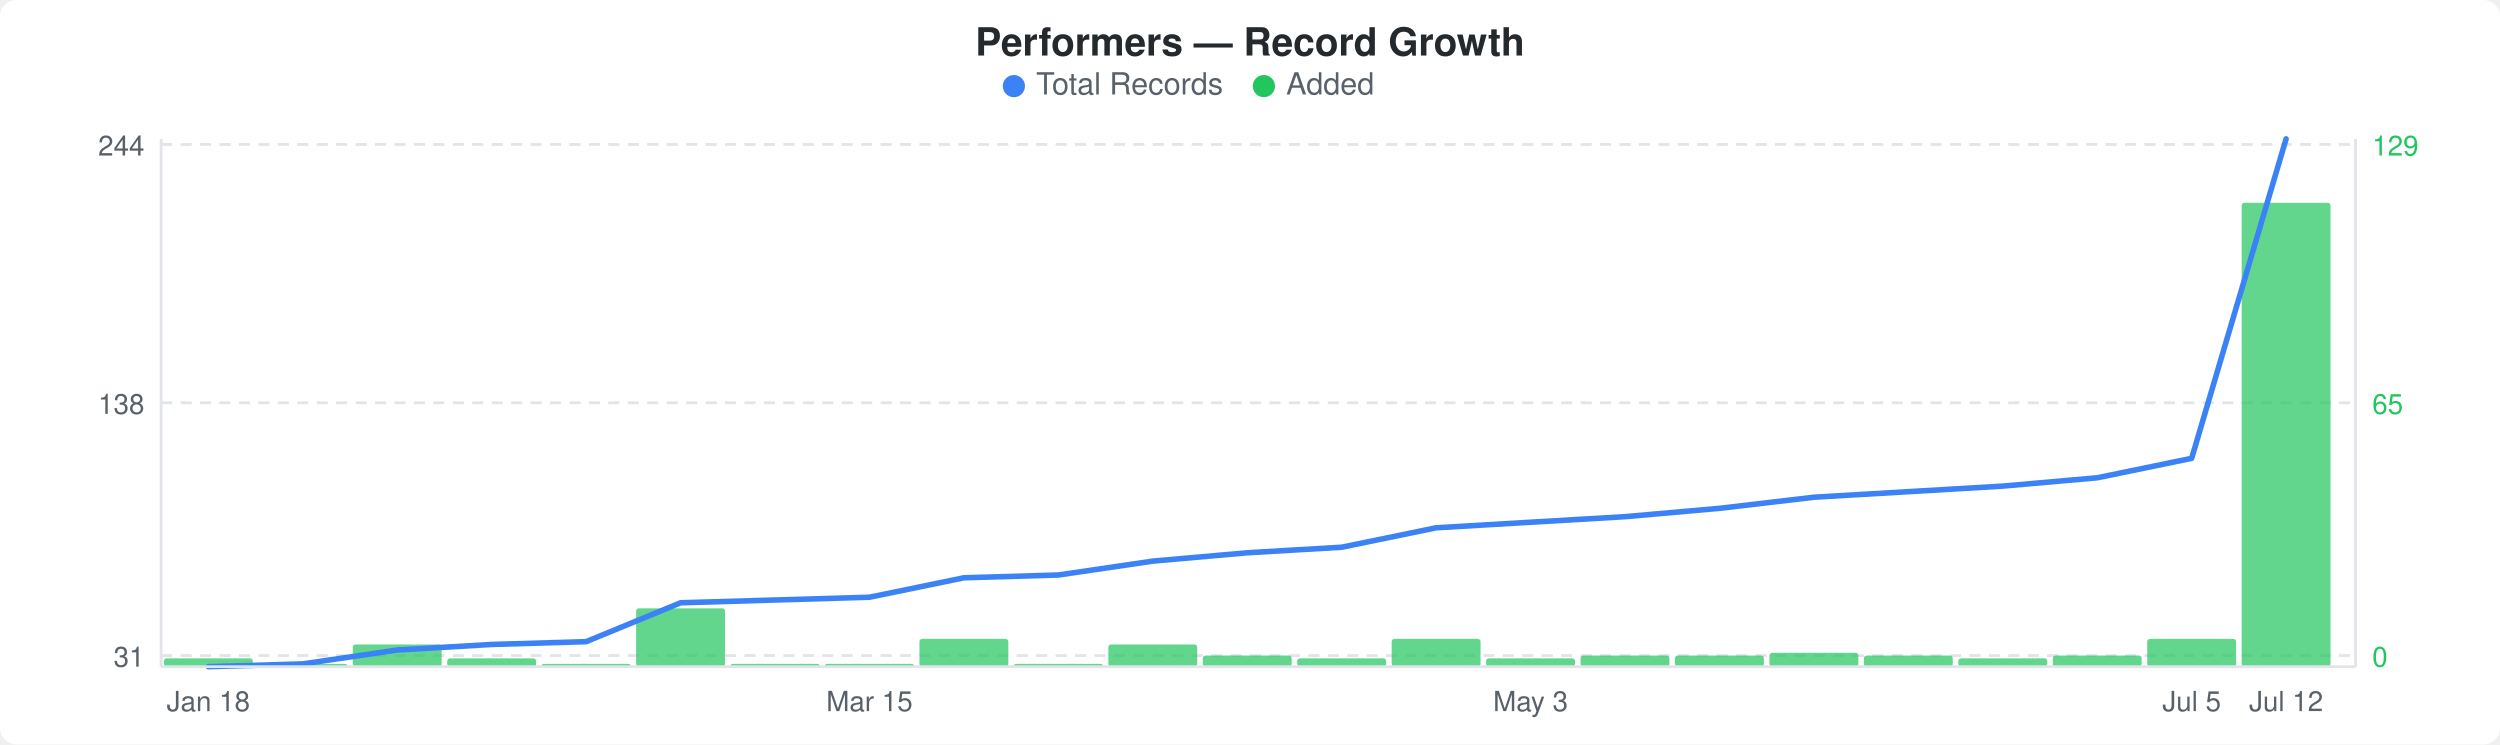
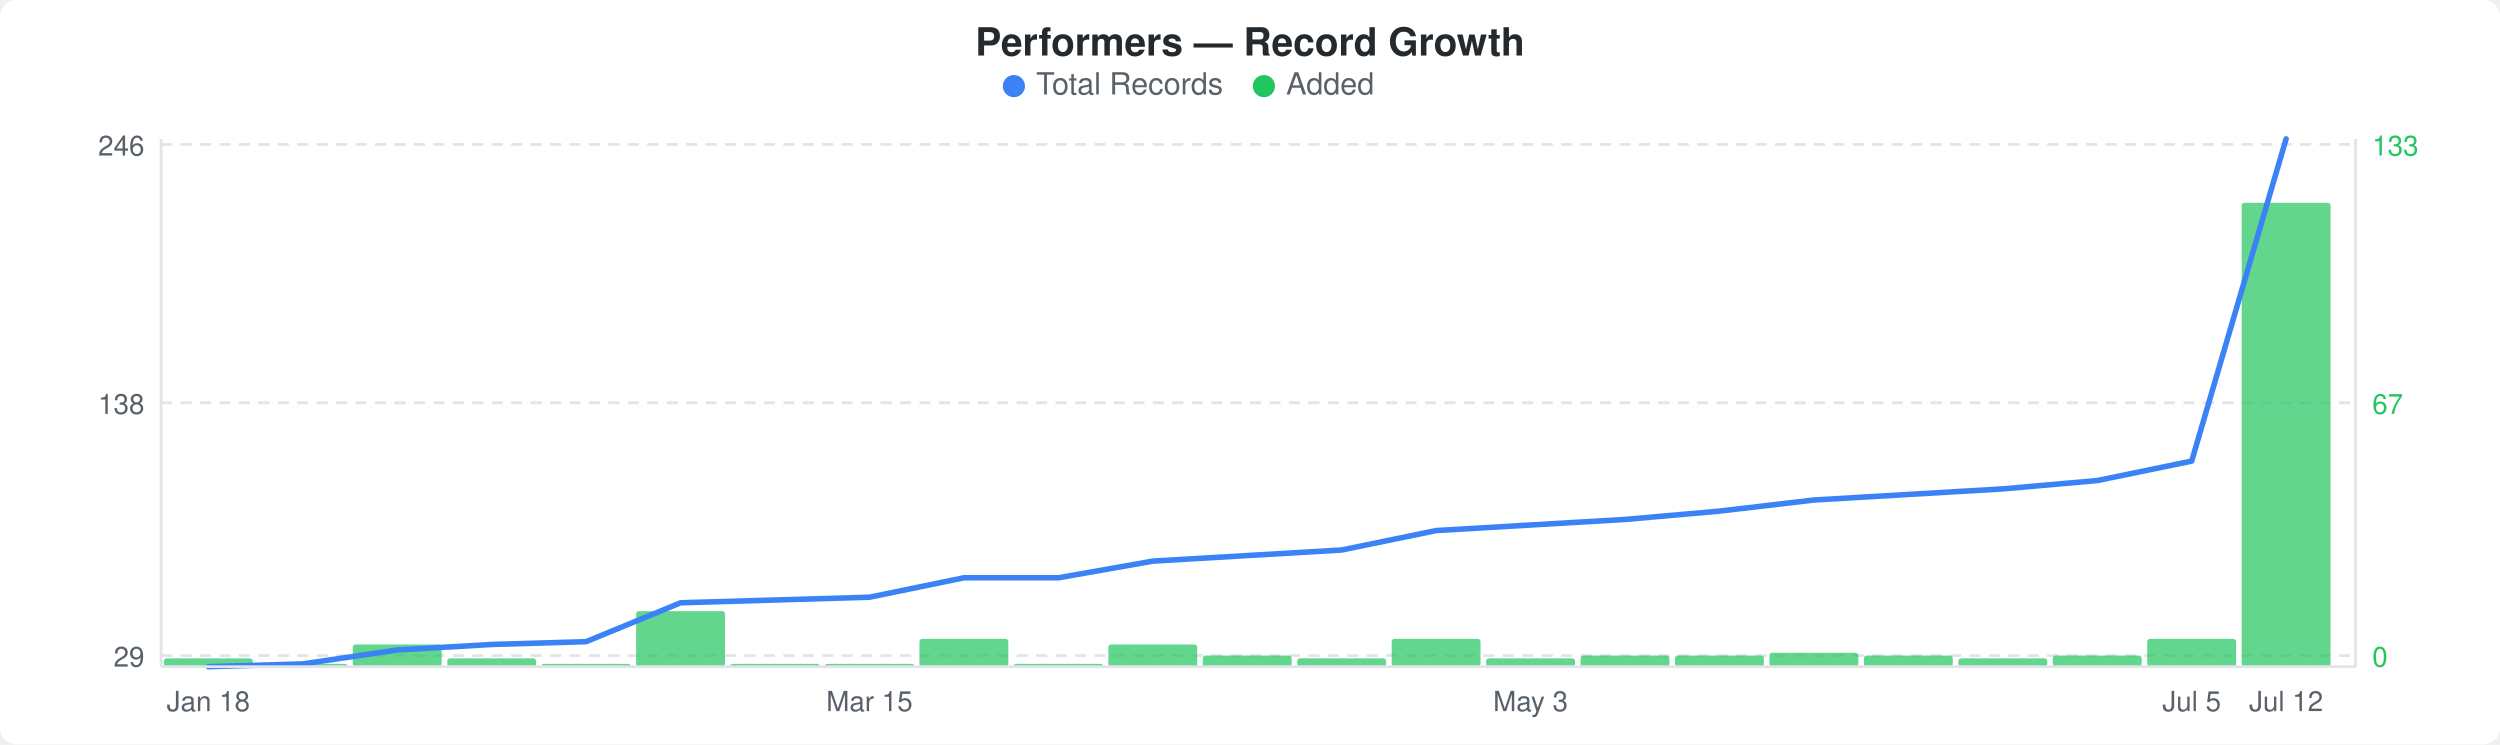
<svg xmlns="http://www.w3.org/2000/svg" width="900" height="268" viewBox="0 0 900 268">
  <rect width="900" height="268" fill="#ffffff" rx="6" ry="6" />
  <text x="450" y="20" text-anchor="middle" font-family="-apple-system, BlinkMacSystemFont, &quot;Segoe UI&quot;, Helvetica, Arial, sans-serif" font-size="14" font-weight="600" fill="#24292e">Performers — Record Growth</text>
  <circle cx="365" cy="31" r="4" fill="#3b82f6" />
  <text x="373" y="34" font-family="-apple-system, BlinkMacSystemFont, &quot;Segoe UI&quot;, Helvetica, Arial, sans-serif" font-size="11" fill="#586069">Total Records</text>
  <circle cx="455" cy="31" r="4" fill="#22c55e" />
  <text x="463" y="34" font-family="-apple-system, BlinkMacSystemFont, &quot;Segoe UI&quot;, Helvetica, Arial, sans-serif" font-size="11" fill="#586069">Added</text>
  <line x1="58" y1="52" x2="848" y2="52" stroke="#e1e4e8" stroke-width="1" stroke-dasharray="4,3" />
  <line x1="58" y1="145" x2="848" y2="145" stroke="#e1e4e8" stroke-width="1" stroke-dasharray="4,3" />
  <line x1="58" y1="236" x2="848" y2="236" stroke="#e1e4e8" stroke-width="1" stroke-dasharray="4,3" />
  <rect x="59" y="237" width="32" height="3" rx="1" fill="#22c55eb3" />
  <rect x="93" y="239" width="32" height="1" rx="1" fill="#22c55eb3" />
  <rect x="127" y="232" width="32" height="8" rx="1" fill="#22c55eb3" />
  <rect x="161" y="237" width="32" height="3" rx="1" fill="#22c55eb3" />
  <rect x="195" y="239" width="32" height="1" rx="1" fill="#22c55eb3" />
-   <rect x="229" y="219" width="32" height="21" rx="1" fill="#22c55eb3" />
+   <rect x="229" y="220" width="32" height="20" rx="1" fill="#22c55eb3" />
  <rect x="263" y="239" width="32" height="1" rx="1" fill="#22c55eb3" />
  <rect x="297" y="239" width="32" height="1" rx="1" fill="#22c55eb3" />
  <rect x="331" y="230" width="32" height="10" rx="1" fill="#22c55eb3" />
  <rect x="365" y="239" width="32" height="1" rx="1" fill="#22c55eb3" />
  <rect x="399" y="232" width="32" height="8" rx="1" fill="#22c55eb3" />
  <rect x="433" y="236" width="32" height="4" rx="1" fill="#22c55eb3" />
  <rect x="467" y="237" width="32" height="3" rx="1" fill="#22c55eb3" />
  <rect x="501" y="230" width="32" height="10" rx="1" fill="#22c55eb3" />
  <rect x="535" y="237" width="32" height="3" rx="1" fill="#22c55eb3" />
  <rect x="569" y="236" width="32" height="4" rx="1" fill="#22c55eb3" />
  <rect x="603" y="236" width="32" height="4" rx="1" fill="#22c55eb3" />
  <rect x="637" y="235" width="32" height="5" rx="1" fill="#22c55eb3" />
  <rect x="671" y="236" width="32" height="4" rx="1" fill="#22c55eb3" />
  <rect x="705" y="237" width="32" height="3" rx="1" fill="#22c55eb3" />
  <rect x="739" y="236" width="32" height="4" rx="1" fill="#22c55eb3" />
  <rect x="773" y="230" width="32" height="10" rx="1" fill="#22c55eb3" />
  <rect x="807" y="73" width="32" height="167" rx="1" fill="#22c55eb3" />
-   <polyline points="75,240 109,239 143,234 177,232 211,231 245,217 279,216 313,215 347,208 381,207 415,202 449,199 483,197 517,190 551,188 585,186 619,183 653,179 687,177 721,175 755,172 789,165 823,50" fill="none" stroke="#3b82f6" stroke-width="2" stroke-linejoin="round" stroke-linecap="round" />
-   <text x="52" y="56" text-anchor="end" font-family="-apple-system, BlinkMacSystemFont, &quot;Segoe UI&quot;, Helvetica, Arial, sans-serif" font-size="10" fill="#586069">244</text>
+   <polyline points="75,240 109,239 143,234 177,232 211,231 245,217 279,216 313,215 347,208 381,208 415,202 449,200 483,198 517,191 551,189 585,187 619,184 653,180 687,178 721,176 755,173 789,166 823,50" fill="none" stroke="#3b82f6" stroke-width="2" stroke-linejoin="round" stroke-linecap="round" />
+   <text x="52" y="56" text-anchor="end" font-family="-apple-system, BlinkMacSystemFont, &quot;Segoe UI&quot;, Helvetica, Arial, sans-serif" font-size="10" fill="#586069">246</text>
  <text x="52" y="149" text-anchor="end" font-family="-apple-system, BlinkMacSystemFont, &quot;Segoe UI&quot;, Helvetica, Arial, sans-serif" font-size="10" fill="#586069">138</text>
-   <text x="52" y="240" text-anchor="end" font-family="-apple-system, BlinkMacSystemFont, &quot;Segoe UI&quot;, Helvetica, Arial, sans-serif" font-size="10" fill="#586069">31</text>
-   <text x="854" y="56" text-anchor="start" font-family="-apple-system, BlinkMacSystemFont, &quot;Segoe UI&quot;, Helvetica, Arial, sans-serif" font-size="10" fill="#22c55e">129</text>
-   <text x="854" y="149" text-anchor="start" font-family="-apple-system, BlinkMacSystemFont, &quot;Segoe UI&quot;, Helvetica, Arial, sans-serif" font-size="10" fill="#22c55e">65</text>
+   <text x="52" y="240" text-anchor="end" font-family="-apple-system, BlinkMacSystemFont, &quot;Segoe UI&quot;, Helvetica, Arial, sans-serif" font-size="10" fill="#586069">29</text>
+   <text x="854" y="56" text-anchor="start" font-family="-apple-system, BlinkMacSystemFont, &quot;Segoe UI&quot;, Helvetica, Arial, sans-serif" font-size="10" fill="#22c55e">133</text>
+   <text x="854" y="149" text-anchor="start" font-family="-apple-system, BlinkMacSystemFont, &quot;Segoe UI&quot;, Helvetica, Arial, sans-serif" font-size="10" fill="#22c55e">67</text>
  <text x="854" y="240" text-anchor="start" font-family="-apple-system, BlinkMacSystemFont, &quot;Segoe UI&quot;, Helvetica, Arial, sans-serif" font-size="10" fill="#22c55e">0</text>
  <line x1="58" y1="50" x2="58" y2="240" stroke="#e1e4e8" stroke-width="1" />
  <line x1="58" y1="240" x2="848" y2="240" stroke="#e1e4e8" stroke-width="1" />
  <line x1="848" y1="50" x2="848" y2="240" stroke="#e1e4e8" stroke-width="1" />
  <text x="75" y="256" text-anchor="middle" font-family="-apple-system, BlinkMacSystemFont, &quot;Segoe UI&quot;, Helvetica, Arial, sans-serif" font-size="10" fill="#586069">Jan 18</text>
  <text x="313" y="256" text-anchor="middle" font-family="-apple-system, BlinkMacSystemFont, &quot;Segoe UI&quot;, Helvetica, Arial, sans-serif" font-size="10" fill="#586069">Mar 15</text>
  <text x="551" y="256" text-anchor="middle" font-family="-apple-system, BlinkMacSystemFont, &quot;Segoe UI&quot;, Helvetica, Arial, sans-serif" font-size="10" fill="#586069">May 3</text>
  <text x="789" y="256" text-anchor="middle" font-family="-apple-system, BlinkMacSystemFont, &quot;Segoe UI&quot;, Helvetica, Arial, sans-serif" font-size="10" fill="#586069">Jul 5</text>
  <text x="823" y="256" text-anchor="middle" font-family="-apple-system, BlinkMacSystemFont, &quot;Segoe UI&quot;, Helvetica, Arial, sans-serif" font-size="10" fill="#586069">Jul 12</text>
</svg>
